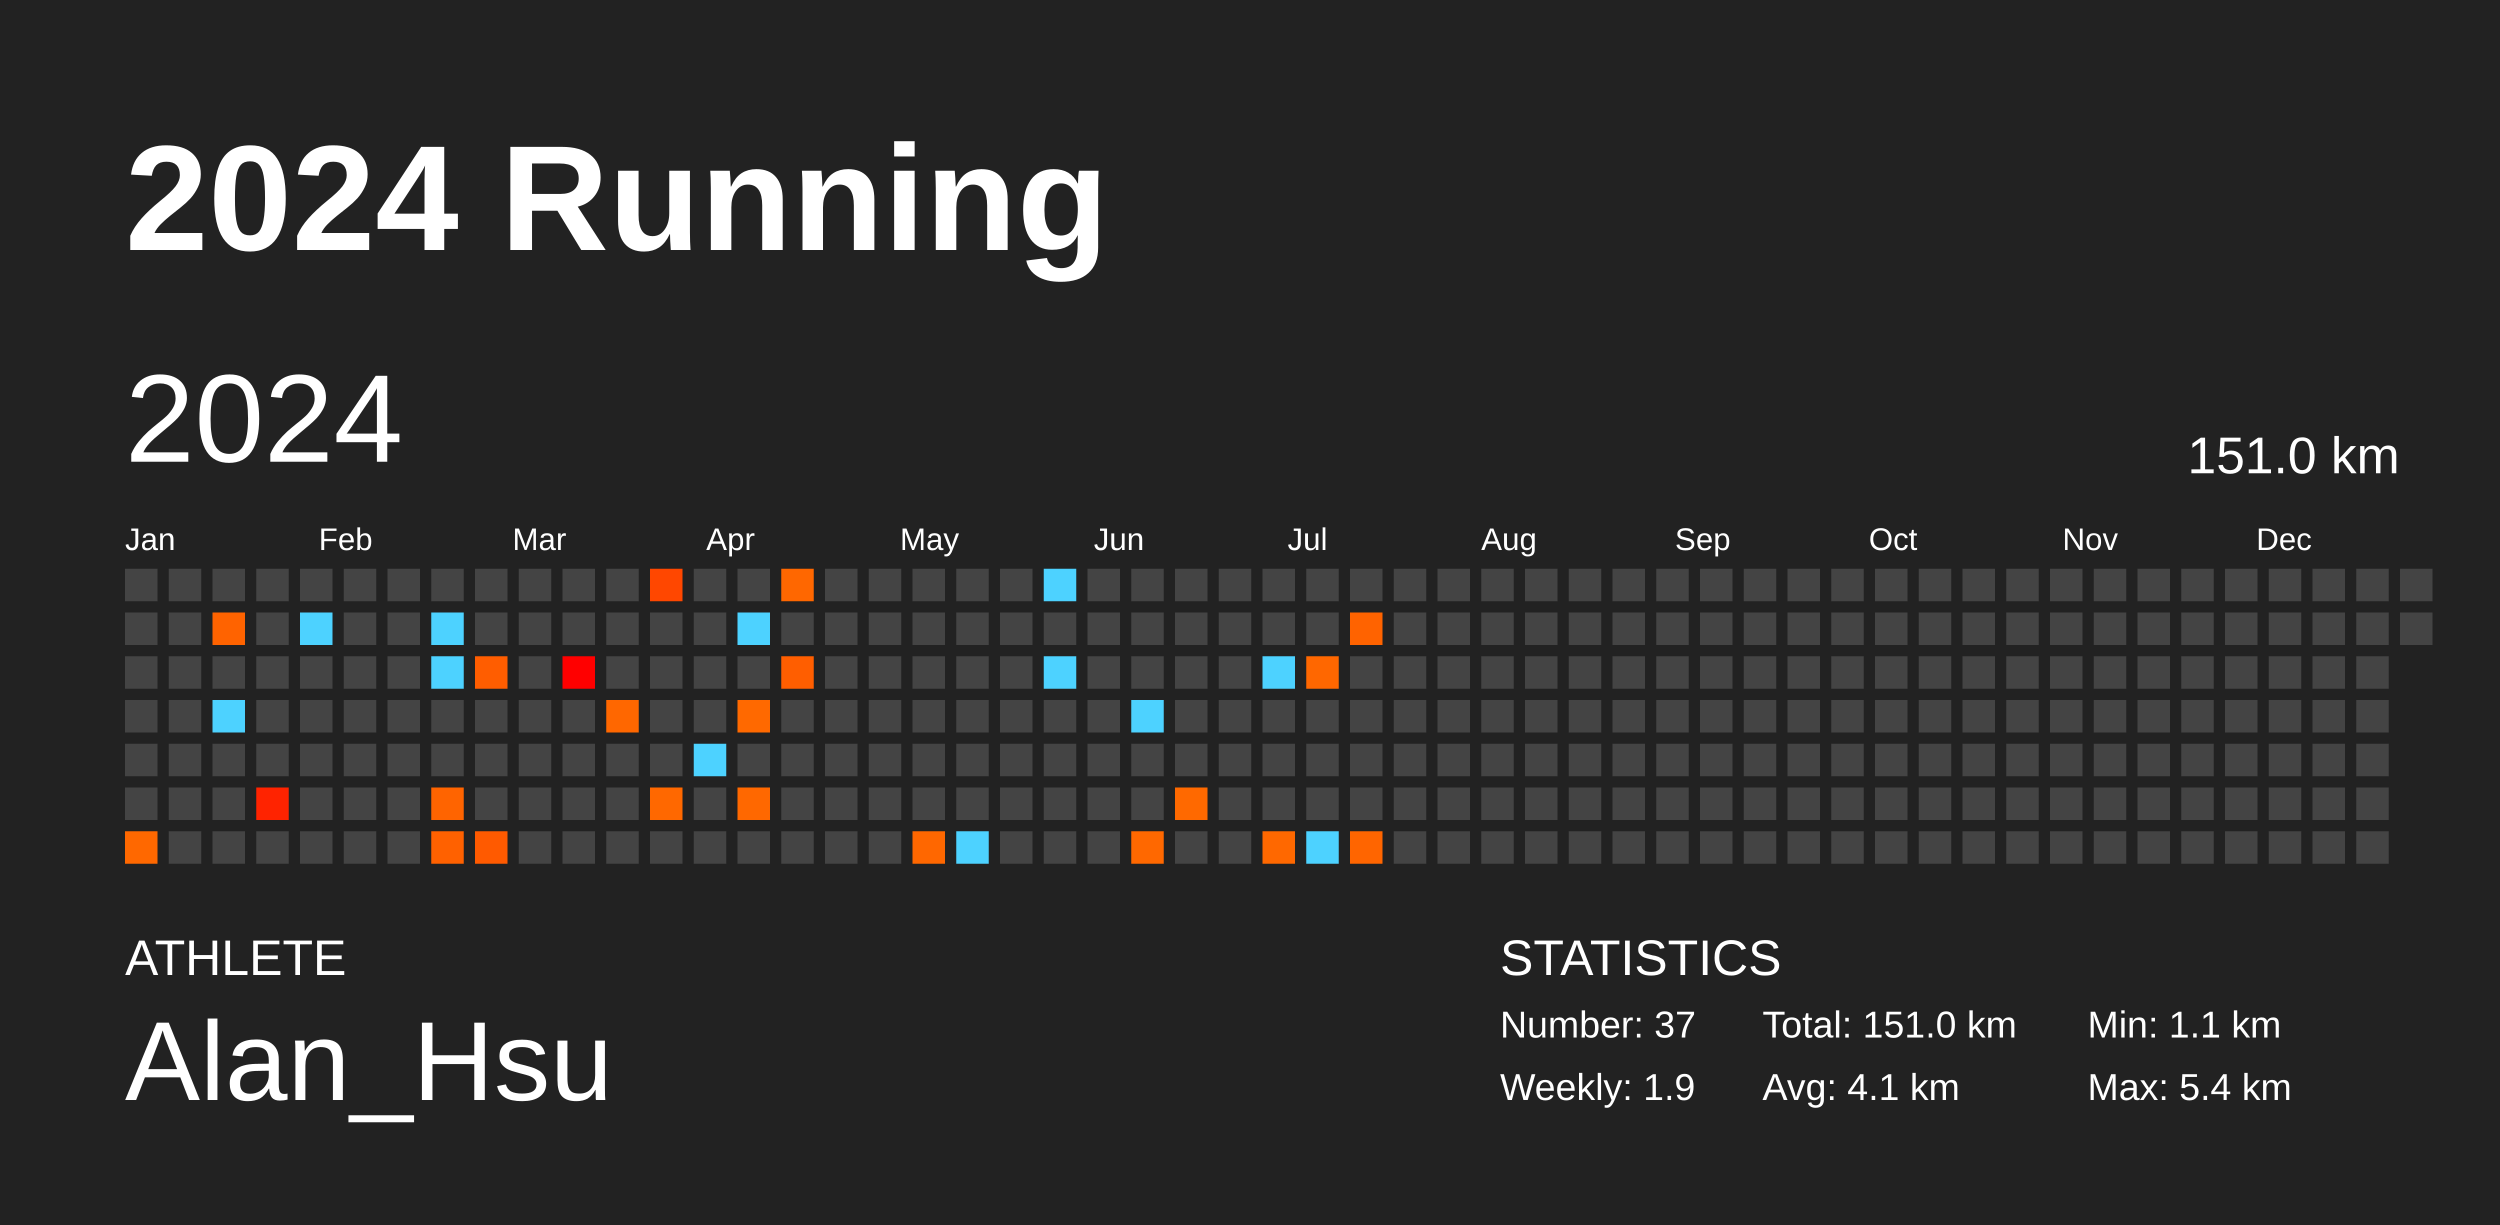
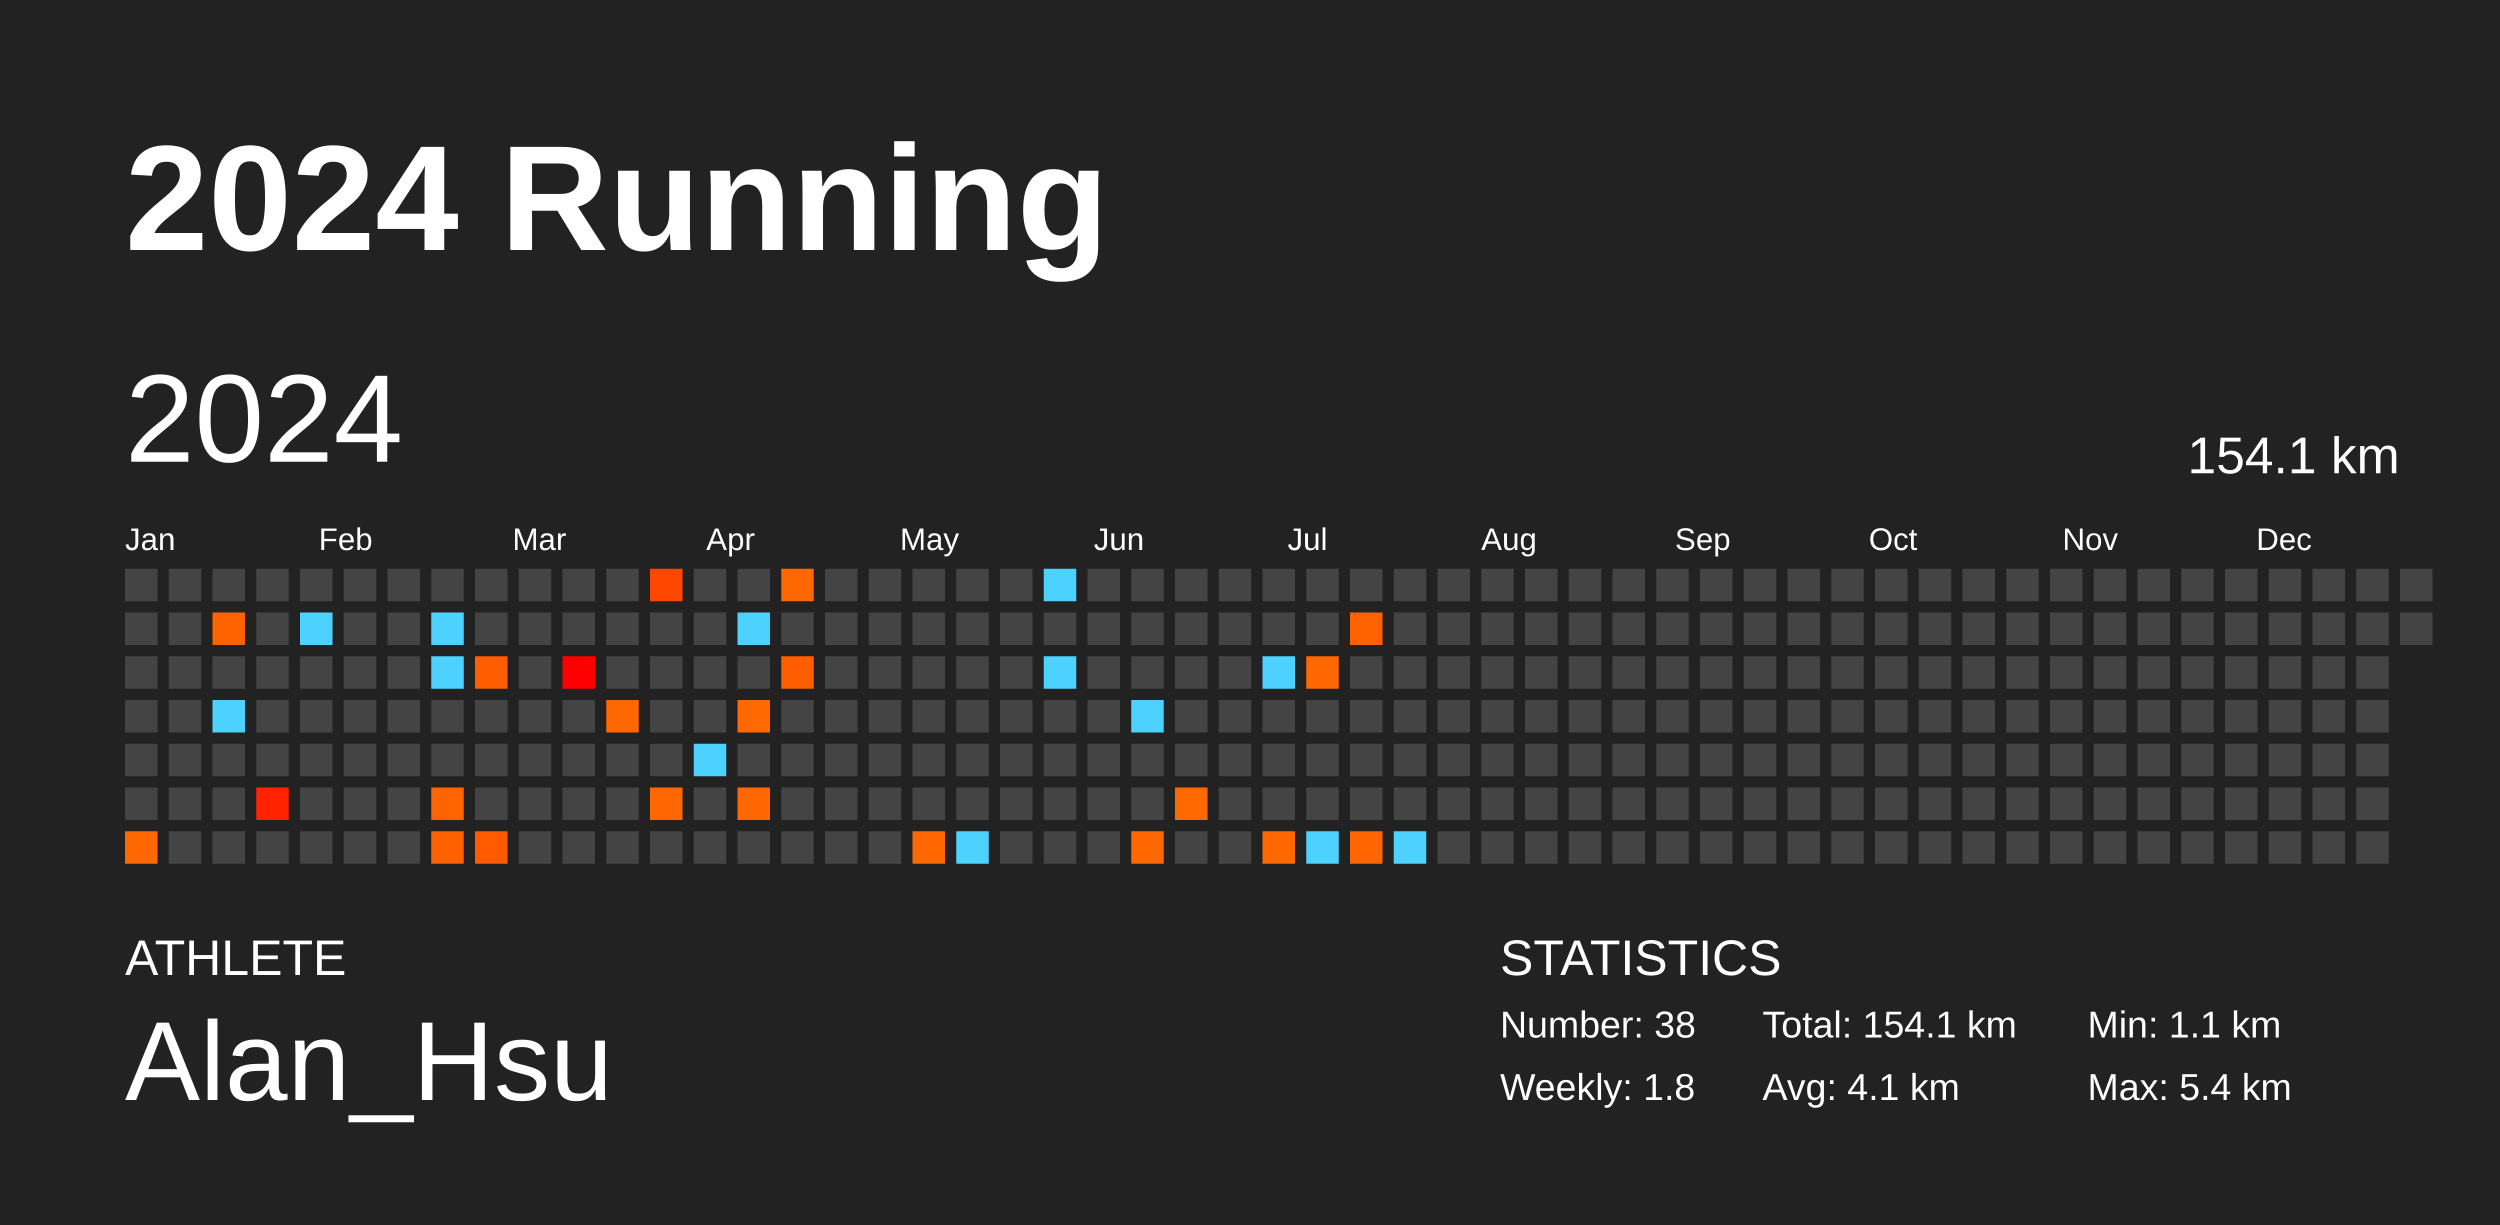
<svg xmlns="http://www.w3.org/2000/svg" baseProfile="full" height="98mm" version="1.1" viewBox="0,0,200,98" width="200mm">
  <defs />
  <rect fill="#222222" height="98" width="200" x="0" y="0" />
  <text fill="#FFFFFF" style="font-size:12px; font-family:Arial; font-weight:bold;" x="10" y="20">2024 Running</text>
  <text fill="#FFFFFF" style="font-size:4px; font-family:Arial" x="10" y="78">ATHLETE</text>
  <text fill="#FFFFFF" style="font-size:9px; font-family:Arial" x="10" y="88">Alan_Hsu</text>
  <text fill="#FFFFFF" style="font-size:4px; font-family:Arial" x="120" y="78">STATISTICS</text>
-   <text fill="#FFFFFF" style="font-size:3px; font-family:Arial" x="120" y="83">Number: 37</text>
-   <text fill="#FFFFFF" style="font-size:3px; font-family:Arial" x="120" y="88">Weekly: 1.9</text>
-   <text fill="#FFFFFF" style="font-size:3px; font-family:Arial" x="141" y="83">Total: 151.0 km</text>
+   <text fill="#FFFFFF" style="font-size:3px; font-family:Arial" x="120" y="83">Number: 38</text>
+   <text fill="#FFFFFF" style="font-size:3px; font-family:Arial" x="120" y="88">Weekly: 1.8</text>
+   <text fill="#FFFFFF" style="font-size:3px; font-family:Arial" x="141" y="83">Total: 154.1 km</text>
  <text fill="#FFFFFF" style="font-size:3px; font-family:Arial" x="141" y="88">Avg: 4.1 km</text>
  <text fill="#FFFFFF" style="font-size:3px; font-family:Arial" x="167" y="83">Min: 1.1 km</text>
  <text fill="#FFFFFF" style="font-size:3px; font-family:Arial" x="167" y="88">Max: 5.4 km</text>
  <text dominant-baseline="hanging" fill="#FFFFFF" style="font-size:10.0px; font-family:Arial;" x="10" y="30">2024</text>
-   <text dominant-baseline="hanging" fill="#FFFFFF" style="font-size:4.125px; font-family:Arial;" x="175" y="35">151.0 km</text>
+   <text dominant-baseline="hanging" fill="#FFFFFF" style="font-size:4.125px; font-family:Arial;" x="175" y="35">154.1 km</text>
  <text fill="#FFFFFF" style="font-size:2.5px; font-family:Arial" x="10.0" y="44">Jan</text>
  <text fill="#FFFFFF" style="font-size:2.5px; font-family:Arial" x="25.5" y="44">Feb</text>
  <text fill="#FFFFFF" style="font-size:2.5px; font-family:Arial" x="41.0" y="44">Mar</text>
  <text fill="#FFFFFF" style="font-size:2.5px; font-family:Arial" x="56.5" y="44">Apr</text>
  <text fill="#FFFFFF" style="font-size:2.5px; font-family:Arial" x="72.0" y="44">May</text>
  <text fill="#FFFFFF" style="font-size:2.5px; font-family:Arial" x="87.5" y="44">Jun</text>
  <text fill="#FFFFFF" style="font-size:2.5px; font-family:Arial" x="103.0" y="44">Jul</text>
  <text fill="#FFFFFF" style="font-size:2.5px; font-family:Arial" x="118.5" y="44">Aug</text>
  <text fill="#FFFFFF" style="font-size:2.5px; font-family:Arial" x="134.0" y="44">Sep</text>
  <text fill="#FFFFFF" style="font-size:2.5px; font-family:Arial" x="149.5" y="44">Oct</text>
  <text fill="#FFFFFF" style="font-size:2.5px; font-family:Arial" x="165.0" y="44">Nov</text>
  <text fill="#FFFFFF" style="font-size:2.5px; font-family:Arial" x="180.5" y="44">Dec</text>
  <rect fill="#444444" height="2.6" width="2.6" x="10.0" y="45.5" />
  <rect fill="#444444" height="2.6" width="2.6" x="10.0" y="49.0" />
  <rect fill="#444444" height="2.6" width="2.6" x="10.0" y="52.5" />
  <rect fill="#444444" height="2.6" width="2.6" x="10.0" y="56.0" />
  <rect fill="#444444" height="2.6" width="2.6" x="10.0" y="59.5" />
  <rect fill="#444444" height="2.6" width="2.6" x="10.0" y="63.0" />
  <rect fill="#ff6800" height="2.6" width="2.6" x="10.0" y="66.5" />
  <rect fill="#444444" height="2.6" width="2.6" x="13.5" y="45.5" />
  <rect fill="#444444" height="2.6" width="2.6" x="13.5" y="49.0" />
  <rect fill="#444444" height="2.6" width="2.6" x="13.5" y="52.5" />
  <rect fill="#444444" height="2.6" width="2.6" x="13.5" y="56.0" />
  <rect fill="#444444" height="2.6" width="2.6" x="13.5" y="59.5" />
  <rect fill="#444444" height="2.6" width="2.6" x="13.5" y="63.0" />
  <rect fill="#444444" height="2.6" width="2.6" x="13.5" y="66.5" />
  <rect fill="#444444" height="2.6" width="2.6" x="17.0" y="45.5" />
  <rect fill="#ff6300" height="2.6" width="2.6" x="17.0" y="49.0" />
  <rect fill="#444444" height="2.6" width="2.6" x="17.0" y="52.5" />
  <rect fill="#4dd2ff" height="2.6" width="2.6" x="17.0" y="56.0" />
  <rect fill="#444444" height="2.6" width="2.6" x="17.0" y="59.5" />
  <rect fill="#444444" height="2.6" width="2.6" x="17.0" y="63.0" />
  <rect fill="#444444" height="2.6" width="2.6" x="17.0" y="66.5" />
  <rect fill="#444444" height="2.6" width="2.6" x="20.5" y="45.5" />
  <rect fill="#444444" height="2.6" width="2.6" x="20.5" y="49.0" />
  <rect fill="#444444" height="2.6" width="2.6" x="20.5" y="52.5" />
  <rect fill="#444444" height="2.6" width="2.6" x="20.5" y="56.0" />
  <rect fill="#444444" height="2.6" width="2.6" x="20.5" y="59.5" />
  <rect fill="#ff2300" height="2.6" width="2.6" x="20.5" y="63.0" />
  <rect fill="#444444" height="2.6" width="2.6" x="20.5" y="66.5" />
  <rect fill="#444444" height="2.6" width="2.6" x="24.0" y="45.5" />
  <rect fill="#4dd2ff" height="2.6" width="2.6" x="24.0" y="49.0" />
  <rect fill="#444444" height="2.6" width="2.6" x="24.0" y="52.5" />
  <rect fill="#444444" height="2.6" width="2.6" x="24.0" y="56.0" />
  <rect fill="#444444" height="2.6" width="2.6" x="24.0" y="59.5" />
  <rect fill="#444444" height="2.6" width="2.6" x="24.0" y="63.0" />
  <rect fill="#444444" height="2.6" width="2.6" x="24.0" y="66.5" />
  <rect fill="#444444" height="2.6" width="2.6" x="27.5" y="45.5" />
  <rect fill="#444444" height="2.6" width="2.6" x="27.5" y="49.0" />
  <rect fill="#444444" height="2.6" width="2.6" x="27.5" y="52.5" />
  <rect fill="#444444" height="2.6" width="2.6" x="27.5" y="56.0" />
  <rect fill="#444444" height="2.6" width="2.6" x="27.5" y="59.5" />
  <rect fill="#444444" height="2.6" width="2.6" x="27.5" y="63.0" />
  <rect fill="#444444" height="2.6" width="2.6" x="27.5" y="66.5" />
  <rect fill="#444444" height="2.6" width="2.6" x="31.0" y="45.5" />
  <rect fill="#444444" height="2.6" width="2.6" x="31.0" y="49.0" />
  <rect fill="#444444" height="2.6" width="2.6" x="31.0" y="52.5" />
  <rect fill="#444444" height="2.6" width="2.6" x="31.0" y="56.0" />
  <rect fill="#444444" height="2.6" width="2.6" x="31.0" y="59.5" />
  <rect fill="#444444" height="2.6" width="2.6" x="31.0" y="63.0" />
  <rect fill="#444444" height="2.6" width="2.6" x="31.0" y="66.5" />
  <rect fill="#444444" height="2.6" width="2.6" x="34.5" y="45.5" />
  <rect fill="#4dd2ff" height="2.6" width="2.6" x="34.5" y="49.0" />
  <rect fill="#4dd2ff" height="2.6" width="2.6" x="34.5" y="52.5" />
  <rect fill="#444444" height="2.6" width="2.6" x="34.5" y="56.0" />
  <rect fill="#444444" height="2.6" width="2.6" x="34.5" y="59.5" />
  <rect fill="#ff6400" height="2.6" width="2.6" x="34.5" y="63.0" />
  <rect fill="#ff6100" height="2.6" width="2.6" x="34.5" y="66.5" />
  <rect fill="#444444" height="2.6" width="2.6" x="38.0" y="45.5" />
  <rect fill="#444444" height="2.6" width="2.6" x="38.0" y="49.0" />
  <rect fill="#ff5d00" height="2.6" width="2.6" x="38.0" y="52.5" />
  <rect fill="#444444" height="2.6" width="2.6" x="38.0" y="56.0" />
  <rect fill="#444444" height="2.6" width="2.6" x="38.0" y="59.5" />
  <rect fill="#444444" height="2.6" width="2.6" x="38.0" y="63.0" />
  <rect fill="#ff5a00" height="2.6" width="2.6" x="38.0" y="66.5" />
  <rect fill="#444444" height="2.6" width="2.6" x="41.5" y="45.5" />
  <rect fill="#444444" height="2.6" width="2.6" x="41.5" y="49.0" />
  <rect fill="#444444" height="2.6" width="2.6" x="41.5" y="52.5" />
  <rect fill="#444444" height="2.6" width="2.6" x="41.5" y="56.0" />
  <rect fill="#444444" height="2.6" width="2.6" x="41.5" y="59.5" />
  <rect fill="#444444" height="2.6" width="2.6" x="41.5" y="63.0" />
  <rect fill="#444444" height="2.6" width="2.6" x="41.5" y="66.5" />
  <rect fill="#444444" height="2.6" width="2.6" x="45.0" y="45.5" />
  <rect fill="#444444" height="2.6" width="2.6" x="45.0" y="49.0" />
  <rect fill="#ff0000" height="2.6" width="2.6" x="45.0" y="52.5" />
  <rect fill="#444444" height="2.6" width="2.6" x="45.0" y="56.0" />
  <rect fill="#444444" height="2.6" width="2.6" x="45.0" y="59.5" />
  <rect fill="#444444" height="2.6" width="2.6" x="45.0" y="63.0" />
  <rect fill="#444444" height="2.6" width="2.6" x="45.0" y="66.5" />
  <rect fill="#444444" height="2.6" width="2.6" x="48.5" y="45.5" />
  <rect fill="#444444" height="2.6" width="2.6" x="48.5" y="49.0" />
  <rect fill="#444444" height="2.6" width="2.6" x="48.5" y="52.5" />
  <rect fill="#ff6700" height="2.6" width="2.6" x="48.5" y="56.0" />
  <rect fill="#444444" height="2.6" width="2.6" x="48.5" y="59.5" />
  <rect fill="#444444" height="2.6" width="2.6" x="48.5" y="63.0" />
  <rect fill="#444444" height="2.6" width="2.6" x="48.5" y="66.5" />
  <rect fill="#ff4700" height="2.6" width="2.6" x="52.0" y="45.5" />
  <rect fill="#444444" height="2.6" width="2.6" x="52.0" y="49.0" />
  <rect fill="#444444" height="2.6" width="2.6" x="52.0" y="52.5" />
  <rect fill="#444444" height="2.6" width="2.6" x="52.0" y="56.0" />
  <rect fill="#444444" height="2.6" width="2.6" x="52.0" y="59.5" />
  <rect fill="#ff6800" height="2.6" width="2.6" x="52.0" y="63.0" />
  <rect fill="#444444" height="2.6" width="2.6" x="52.0" y="66.5" />
  <rect fill="#444444" height="2.6" width="2.6" x="55.5" y="45.5" />
  <rect fill="#444444" height="2.6" width="2.6" x="55.5" y="49.0" />
  <rect fill="#444444" height="2.6" width="2.6" x="55.5" y="52.5" />
  <rect fill="#444444" height="2.6" width="2.6" x="55.5" y="56.0" />
  <rect fill="#4dd2ff" height="2.6" width="2.6" x="55.5" y="59.5" />
  <rect fill="#444444" height="2.6" width="2.6" x="55.5" y="63.0" />
  <rect fill="#444444" height="2.6" width="2.6" x="55.5" y="66.5" />
  <rect fill="#444444" height="2.6" width="2.6" x="59.0" y="45.5" />
  <rect fill="#4dd2ff" height="2.6" width="2.6" x="59.0" y="49.0" />
  <rect fill="#444444" height="2.6" width="2.6" x="59.0" y="52.5" />
  <rect fill="#ff6900" height="2.6" width="2.6" x="59.0" y="56.0" />
  <rect fill="#444444" height="2.6" width="2.6" x="59.0" y="59.5" />
  <rect fill="#ff6800" height="2.6" width="2.6" x="59.0" y="63.0" />
  <rect fill="#444444" height="2.6" width="2.6" x="59.0" y="66.5" />
  <rect fill="#ff6700" height="2.6" width="2.6" x="62.5" y="45.5" />
  <rect fill="#444444" height="2.6" width="2.6" x="62.5" y="49.0" />
  <rect fill="#ff5e00" height="2.6" width="2.6" x="62.5" y="52.5" />
  <rect fill="#444444" height="2.6" width="2.6" x="62.5" y="56.0" />
  <rect fill="#444444" height="2.6" width="2.6" x="62.5" y="59.5" />
  <rect fill="#444444" height="2.6" width="2.6" x="62.5" y="63.0" />
  <rect fill="#444444" height="2.6" width="2.6" x="62.5" y="66.5" />
  <rect fill="#444444" height="2.6" width="2.6" x="66.0" y="45.5" />
  <rect fill="#444444" height="2.6" width="2.6" x="66.0" y="49.0" />
  <rect fill="#444444" height="2.6" width="2.6" x="66.0" y="52.5" />
  <rect fill="#444444" height="2.6" width="2.6" x="66.0" y="56.0" />
  <rect fill="#444444" height="2.6" width="2.6" x="66.0" y="59.5" />
  <rect fill="#444444" height="2.6" width="2.6" x="66.0" y="63.0" />
  <rect fill="#444444" height="2.6" width="2.6" x="66.0" y="66.5" />
  <rect fill="#444444" height="2.6" width="2.6" x="69.5" y="45.5" />
  <rect fill="#444444" height="2.6" width="2.6" x="69.5" y="49.0" />
  <rect fill="#444444" height="2.6" width="2.6" x="69.5" y="52.5" />
  <rect fill="#444444" height="2.6" width="2.6" x="69.5" y="56.0" />
  <rect fill="#444444" height="2.6" width="2.6" x="69.5" y="59.5" />
  <rect fill="#444444" height="2.6" width="2.6" x="69.5" y="63.0" />
  <rect fill="#444444" height="2.6" width="2.6" x="69.5" y="66.5" />
  <rect fill="#444444" height="2.6" width="2.6" x="73.0" y="45.5" />
  <rect fill="#444444" height="2.6" width="2.6" x="73.0" y="49.0" />
  <rect fill="#444444" height="2.6" width="2.6" x="73.0" y="52.5" />
  <rect fill="#444444" height="2.6" width="2.6" x="73.0" y="56.0" />
  <rect fill="#444444" height="2.6" width="2.6" x="73.0" y="59.5" />
  <rect fill="#444444" height="2.6" width="2.6" x="73.0" y="63.0" />
  <rect fill="#ff6700" height="2.6" width="2.6" x="73.0" y="66.5" />
  <rect fill="#444444" height="2.6" width="2.6" x="76.5" y="45.5" />
  <rect fill="#444444" height="2.6" width="2.6" x="76.5" y="49.0" />
  <rect fill="#444444" height="2.6" width="2.6" x="76.5" y="52.5" />
  <rect fill="#444444" height="2.6" width="2.6" x="76.5" y="56.0" />
  <rect fill="#444444" height="2.6" width="2.6" x="76.5" y="59.5" />
  <rect fill="#444444" height="2.6" width="2.6" x="76.5" y="63.0" />
  <rect fill="#4dd2ff" height="2.6" width="2.6" x="76.5" y="66.5" />
  <rect fill="#444444" height="2.6" width="2.6" x="80.0" y="45.5" />
  <rect fill="#444444" height="2.6" width="2.6" x="80.0" y="49.0" />
  <rect fill="#444444" height="2.6" width="2.6" x="80.0" y="52.5" />
  <rect fill="#444444" height="2.6" width="2.6" x="80.0" y="56.0" />
  <rect fill="#444444" height="2.6" width="2.6" x="80.0" y="59.5" />
  <rect fill="#444444" height="2.6" width="2.6" x="80.0" y="63.0" />
  <rect fill="#444444" height="2.6" width="2.6" x="80.0" y="66.5" />
  <rect fill="#4dd2ff" height="2.6" width="2.6" x="83.5" y="45.5" />
  <rect fill="#444444" height="2.6" width="2.6" x="83.5" y="49.0" />
  <rect fill="#4dd2ff" height="2.6" width="2.6" x="83.5" y="52.5" />
  <rect fill="#444444" height="2.6" width="2.6" x="83.5" y="56.0" />
  <rect fill="#444444" height="2.6" width="2.6" x="83.5" y="59.5" />
  <rect fill="#444444" height="2.6" width="2.6" x="83.5" y="63.0" />
  <rect fill="#444444" height="2.6" width="2.6" x="83.5" y="66.5" />
  <rect fill="#444444" height="2.6" width="2.6" x="87.0" y="45.5" />
  <rect fill="#444444" height="2.6" width="2.6" x="87.0" y="49.0" />
  <rect fill="#444444" height="2.6" width="2.6" x="87.0" y="52.5" />
  <rect fill="#444444" height="2.6" width="2.6" x="87.0" y="56.0" />
  <rect fill="#444444" height="2.6" width="2.6" x="87.0" y="59.5" />
  <rect fill="#444444" height="2.6" width="2.6" x="87.0" y="63.0" />
  <rect fill="#444444" height="2.6" width="2.6" x="87.0" y="66.5" />
  <rect fill="#444444" height="2.6" width="2.6" x="90.5" y="45.5" />
  <rect fill="#444444" height="2.6" width="2.6" x="90.5" y="49.0" />
  <rect fill="#444444" height="2.6" width="2.6" x="90.5" y="52.5" />
  <rect fill="#4dd2ff" height="2.6" width="2.6" x="90.5" y="56.0" />
  <rect fill="#444444" height="2.6" width="2.6" x="90.5" y="59.5" />
  <rect fill="#444444" height="2.6" width="2.6" x="90.5" y="63.0" />
  <rect fill="#ff6800" height="2.6" width="2.6" x="90.5" y="66.5" />
  <rect fill="#444444" height="2.6" width="2.6" x="94.0" y="45.5" />
  <rect fill="#444444" height="2.6" width="2.6" x="94.0" y="49.0" />
  <rect fill="#444444" height="2.6" width="2.6" x="94.0" y="52.5" />
  <rect fill="#444444" height="2.6" width="2.6" x="94.0" y="56.0" />
  <rect fill="#444444" height="2.6" width="2.6" x="94.0" y="59.5" />
  <rect fill="#ff6900" height="2.6" width="2.6" x="94.0" y="63.0" />
  <rect fill="#444444" height="2.6" width="2.6" x="94.0" y="66.5" />
  <rect fill="#444444" height="2.6" width="2.6" x="97.5" y="45.5" />
  <rect fill="#444444" height="2.6" width="2.6" x="97.5" y="49.0" />
  <rect fill="#444444" height="2.6" width="2.6" x="97.5" y="52.5" />
  <rect fill="#444444" height="2.6" width="2.6" x="97.5" y="56.0" />
  <rect fill="#444444" height="2.6" width="2.6" x="97.5" y="59.5" />
  <rect fill="#444444" height="2.6" width="2.6" x="97.5" y="63.0" />
  <rect fill="#444444" height="2.6" width="2.6" x="97.5" y="66.5" />
  <rect fill="#444444" height="2.6" width="2.6" x="101.0" y="45.5" />
  <rect fill="#444444" height="2.6" width="2.6" x="101.0" y="49.0" />
  <rect fill="#4dd2ff" height="2.6" width="2.6" x="101.0" y="52.5" />
  <rect fill="#444444" height="2.6" width="2.6" x="101.0" y="56.0" />
  <rect fill="#444444" height="2.6" width="2.6" x="101.0" y="59.5" />
  <rect fill="#444444" height="2.6" width="2.6" x="101.0" y="63.0" />
  <rect fill="#ff6800" height="2.6" width="2.6" x="101.0" y="66.5" />
  <rect fill="#444444" height="2.6" width="2.6" x="104.5" y="45.5" />
  <rect fill="#444444" height="2.6" width="2.6" x="104.5" y="49.0" />
  <rect fill="#ff6700" height="2.6" width="2.6" x="104.5" y="52.5" />
  <rect fill="#444444" height="2.6" width="2.6" x="104.5" y="56.0" />
  <rect fill="#444444" height="2.6" width="2.6" x="104.5" y="59.5" />
  <rect fill="#444444" height="2.6" width="2.6" x="104.5" y="63.0" />
  <rect fill="#4dd2ff" height="2.6" width="2.6" x="104.5" y="66.5" />
  <rect fill="#444444" height="2.6" width="2.6" x="108.0" y="45.5" />
  <rect fill="#ff6300" height="2.6" width="2.6" x="108.0" y="49.0" />
  <rect fill="#444444" height="2.6" width="2.6" x="108.0" y="52.5" />
  <rect fill="#444444" height="2.6" width="2.6" x="108.0" y="56.0" />
  <rect fill="#444444" height="2.6" width="2.6" x="108.0" y="59.5" />
  <rect fill="#444444" height="2.6" width="2.6" x="108.0" y="63.0" />
  <rect fill="#ff6500" height="2.6" width="2.6" x="108.0" y="66.5" />
  <rect fill="#444444" height="2.6" width="2.6" x="111.5" y="45.5" />
  <rect fill="#444444" height="2.6" width="2.6" x="111.5" y="49.0" />
  <rect fill="#444444" height="2.6" width="2.6" x="111.5" y="52.5" />
  <rect fill="#444444" height="2.6" width="2.6" x="111.5" y="56.0" />
  <rect fill="#444444" height="2.6" width="2.6" x="111.5" y="59.5" />
  <rect fill="#444444" height="2.6" width="2.6" x="111.5" y="63.0" />
-   <rect fill="#444444" height="2.6" width="2.6" x="111.5" y="66.5" />
+   <rect fill="#4dd2ff" height="2.6" width="2.6" x="111.5" y="66.5" />
  <rect fill="#444444" height="2.6" width="2.6" x="115.0" y="45.5" />
  <rect fill="#444444" height="2.6" width="2.6" x="115.0" y="49.0" />
  <rect fill="#444444" height="2.6" width="2.6" x="115.0" y="52.5" />
  <rect fill="#444444" height="2.6" width="2.6" x="115.0" y="56.0" />
  <rect fill="#444444" height="2.6" width="2.6" x="115.0" y="59.5" />
  <rect fill="#444444" height="2.6" width="2.6" x="115.0" y="63.0" />
  <rect fill="#444444" height="2.6" width="2.6" x="115.0" y="66.5" />
  <rect fill="#444444" height="2.6" width="2.6" x="118.5" y="45.5" />
  <rect fill="#444444" height="2.6" width="2.6" x="118.5" y="49.0" />
  <rect fill="#444444" height="2.6" width="2.6" x="118.5" y="52.5" />
  <rect fill="#444444" height="2.6" width="2.6" x="118.5" y="56.0" />
  <rect fill="#444444" height="2.6" width="2.6" x="118.5" y="59.5" />
  <rect fill="#444444" height="2.6" width="2.6" x="118.5" y="63.0" />
  <rect fill="#444444" height="2.6" width="2.6" x="118.5" y="66.5" />
  <rect fill="#444444" height="2.6" width="2.6" x="122.0" y="45.5" />
  <rect fill="#444444" height="2.6" width="2.6" x="122.0" y="49.0" />
  <rect fill="#444444" height="2.6" width="2.6" x="122.0" y="52.5" />
  <rect fill="#444444" height="2.6" width="2.6" x="122.0" y="56.0" />
  <rect fill="#444444" height="2.6" width="2.6" x="122.0" y="59.5" />
  <rect fill="#444444" height="2.6" width="2.6" x="122.0" y="63.0" />
  <rect fill="#444444" height="2.6" width="2.6" x="122.0" y="66.5" />
  <rect fill="#444444" height="2.6" width="2.6" x="125.5" y="45.5" />
  <rect fill="#444444" height="2.6" width="2.6" x="125.5" y="49.0" />
  <rect fill="#444444" height="2.6" width="2.6" x="125.5" y="52.5" />
  <rect fill="#444444" height="2.6" width="2.6" x="125.5" y="56.0" />
  <rect fill="#444444" height="2.6" width="2.6" x="125.5" y="59.5" />
  <rect fill="#444444" height="2.6" width="2.6" x="125.5" y="63.0" />
  <rect fill="#444444" height="2.6" width="2.6" x="125.5" y="66.5" />
  <rect fill="#444444" height="2.6" width="2.6" x="129.0" y="45.5" />
  <rect fill="#444444" height="2.6" width="2.6" x="129.0" y="49.0" />
  <rect fill="#444444" height="2.6" width="2.6" x="129.0" y="52.5" />
  <rect fill="#444444" height="2.6" width="2.6" x="129.0" y="56.0" />
  <rect fill="#444444" height="2.6" width="2.6" x="129.0" y="59.5" />
  <rect fill="#444444" height="2.6" width="2.6" x="129.0" y="63.0" />
  <rect fill="#444444" height="2.6" width="2.6" x="129.0" y="66.5" />
  <rect fill="#444444" height="2.6" width="2.6" x="132.5" y="45.5" />
  <rect fill="#444444" height="2.6" width="2.6" x="132.5" y="49.0" />
  <rect fill="#444444" height="2.6" width="2.6" x="132.5" y="52.5" />
  <rect fill="#444444" height="2.6" width="2.6" x="132.5" y="56.0" />
  <rect fill="#444444" height="2.6" width="2.6" x="132.5" y="59.5" />
  <rect fill="#444444" height="2.6" width="2.6" x="132.5" y="63.0" />
  <rect fill="#444444" height="2.6" width="2.6" x="132.5" y="66.5" />
  <rect fill="#444444" height="2.6" width="2.6" x="136.0" y="45.5" />
  <rect fill="#444444" height="2.6" width="2.6" x="136.0" y="49.0" />
  <rect fill="#444444" height="2.6" width="2.6" x="136.0" y="52.5" />
  <rect fill="#444444" height="2.6" width="2.6" x="136.0" y="56.0" />
  <rect fill="#444444" height="2.6" width="2.6" x="136.0" y="59.5" />
  <rect fill="#444444" height="2.6" width="2.6" x="136.0" y="63.0" />
  <rect fill="#444444" height="2.6" width="2.6" x="136.0" y="66.5" />
  <rect fill="#444444" height="2.6" width="2.6" x="139.5" y="45.5" />
  <rect fill="#444444" height="2.6" width="2.6" x="139.5" y="49.0" />
  <rect fill="#444444" height="2.6" width="2.6" x="139.5" y="52.5" />
  <rect fill="#444444" height="2.6" width="2.6" x="139.5" y="56.0" />
  <rect fill="#444444" height="2.6" width="2.6" x="139.5" y="59.5" />
  <rect fill="#444444" height="2.6" width="2.6" x="139.5" y="63.0" />
  <rect fill="#444444" height="2.6" width="2.6" x="139.5" y="66.5" />
  <rect fill="#444444" height="2.6" width="2.6" x="143.0" y="45.5" />
  <rect fill="#444444" height="2.6" width="2.6" x="143.0" y="49.0" />
  <rect fill="#444444" height="2.6" width="2.6" x="143.0" y="52.5" />
  <rect fill="#444444" height="2.6" width="2.6" x="143.0" y="56.0" />
  <rect fill="#444444" height="2.6" width="2.6" x="143.0" y="59.5" />
  <rect fill="#444444" height="2.6" width="2.6" x="143.0" y="63.0" />
  <rect fill="#444444" height="2.6" width="2.6" x="143.0" y="66.5" />
  <rect fill="#444444" height="2.6" width="2.6" x="146.5" y="45.5" />
  <rect fill="#444444" height="2.6" width="2.6" x="146.5" y="49.0" />
  <rect fill="#444444" height="2.6" width="2.6" x="146.5" y="52.5" />
  <rect fill="#444444" height="2.6" width="2.6" x="146.5" y="56.0" />
  <rect fill="#444444" height="2.6" width="2.6" x="146.5" y="59.5" />
  <rect fill="#444444" height="2.6" width="2.6" x="146.5" y="63.0" />
  <rect fill="#444444" height="2.6" width="2.6" x="146.5" y="66.5" />
  <rect fill="#444444" height="2.6" width="2.6" x="150.0" y="45.5" />
  <rect fill="#444444" height="2.6" width="2.6" x="150.0" y="49.0" />
  <rect fill="#444444" height="2.6" width="2.6" x="150.0" y="52.5" />
  <rect fill="#444444" height="2.6" width="2.6" x="150.0" y="56.0" />
  <rect fill="#444444" height="2.6" width="2.6" x="150.0" y="59.5" />
  <rect fill="#444444" height="2.6" width="2.6" x="150.0" y="63.0" />
  <rect fill="#444444" height="2.6" width="2.6" x="150.0" y="66.5" />
  <rect fill="#444444" height="2.6" width="2.6" x="153.5" y="45.5" />
  <rect fill="#444444" height="2.6" width="2.6" x="153.5" y="49.0" />
  <rect fill="#444444" height="2.6" width="2.6" x="153.5" y="52.5" />
  <rect fill="#444444" height="2.6" width="2.6" x="153.5" y="56.0" />
  <rect fill="#444444" height="2.6" width="2.6" x="153.5" y="59.5" />
  <rect fill="#444444" height="2.6" width="2.6" x="153.5" y="63.0" />
  <rect fill="#444444" height="2.6" width="2.6" x="153.5" y="66.5" />
  <rect fill="#444444" height="2.6" width="2.6" x="157.0" y="45.5" />
  <rect fill="#444444" height="2.6" width="2.6" x="157.0" y="49.0" />
  <rect fill="#444444" height="2.6" width="2.6" x="157.0" y="52.5" />
  <rect fill="#444444" height="2.6" width="2.6" x="157.0" y="56.0" />
  <rect fill="#444444" height="2.6" width="2.6" x="157.0" y="59.5" />
  <rect fill="#444444" height="2.6" width="2.6" x="157.0" y="63.0" />
  <rect fill="#444444" height="2.6" width="2.6" x="157.0" y="66.5" />
  <rect fill="#444444" height="2.6" width="2.6" x="160.5" y="45.5" />
  <rect fill="#444444" height="2.6" width="2.6" x="160.5" y="49.0" />
  <rect fill="#444444" height="2.6" width="2.6" x="160.5" y="52.5" />
  <rect fill="#444444" height="2.6" width="2.6" x="160.5" y="56.0" />
  <rect fill="#444444" height="2.6" width="2.6" x="160.5" y="59.5" />
  <rect fill="#444444" height="2.6" width="2.6" x="160.5" y="63.0" />
  <rect fill="#444444" height="2.6" width="2.6" x="160.5" y="66.5" />
  <rect fill="#444444" height="2.6" width="2.6" x="164.0" y="45.5" />
  <rect fill="#444444" height="2.6" width="2.6" x="164.0" y="49.0" />
  <rect fill="#444444" height="2.6" width="2.6" x="164.0" y="52.5" />
  <rect fill="#444444" height="2.6" width="2.6" x="164.0" y="56.0" />
  <rect fill="#444444" height="2.6" width="2.6" x="164.0" y="59.5" />
  <rect fill="#444444" height="2.6" width="2.6" x="164.0" y="63.0" />
  <rect fill="#444444" height="2.6" width="2.6" x="164.0" y="66.5" />
  <rect fill="#444444" height="2.6" width="2.6" x="167.5" y="45.5" />
  <rect fill="#444444" height="2.6" width="2.6" x="167.5" y="49.0" />
  <rect fill="#444444" height="2.6" width="2.6" x="167.5" y="52.5" />
  <rect fill="#444444" height="2.6" width="2.6" x="167.5" y="56.0" />
  <rect fill="#444444" height="2.6" width="2.6" x="167.5" y="59.5" />
  <rect fill="#444444" height="2.6" width="2.6" x="167.5" y="63.0" />
  <rect fill="#444444" height="2.6" width="2.6" x="167.5" y="66.5" />
  <rect fill="#444444" height="2.6" width="2.6" x="171.0" y="45.5" />
  <rect fill="#444444" height="2.6" width="2.6" x="171.0" y="49.0" />
  <rect fill="#444444" height="2.6" width="2.6" x="171.0" y="52.5" />
  <rect fill="#444444" height="2.6" width="2.6" x="171.0" y="56.0" />
  <rect fill="#444444" height="2.6" width="2.6" x="171.0" y="59.5" />
  <rect fill="#444444" height="2.6" width="2.6" x="171.0" y="63.0" />
  <rect fill="#444444" height="2.6" width="2.6" x="171.0" y="66.5" />
  <rect fill="#444444" height="2.6" width="2.6" x="174.5" y="45.5" />
  <rect fill="#444444" height="2.6" width="2.6" x="174.5" y="49.0" />
  <rect fill="#444444" height="2.6" width="2.6" x="174.5" y="52.5" />
  <rect fill="#444444" height="2.6" width="2.6" x="174.5" y="56.0" />
  <rect fill="#444444" height="2.6" width="2.6" x="174.5" y="59.5" />
  <rect fill="#444444" height="2.6" width="2.6" x="174.5" y="63.0" />
  <rect fill="#444444" height="2.6" width="2.6" x="174.5" y="66.5" />
  <rect fill="#444444" height="2.6" width="2.6" x="178.0" y="45.5" />
  <rect fill="#444444" height="2.6" width="2.6" x="178.0" y="49.0" />
  <rect fill="#444444" height="2.6" width="2.6" x="178.0" y="52.5" />
  <rect fill="#444444" height="2.6" width="2.6" x="178.0" y="56.0" />
  <rect fill="#444444" height="2.6" width="2.6" x="178.0" y="59.5" />
  <rect fill="#444444" height="2.6" width="2.6" x="178.0" y="63.0" />
  <rect fill="#444444" height="2.6" width="2.6" x="178.0" y="66.5" />
  <rect fill="#444444" height="2.6" width="2.6" x="181.5" y="45.5" />
  <rect fill="#444444" height="2.6" width="2.6" x="181.5" y="49.0" />
  <rect fill="#444444" height="2.6" width="2.6" x="181.5" y="52.5" />
  <rect fill="#444444" height="2.6" width="2.6" x="181.5" y="56.0" />
  <rect fill="#444444" height="2.6" width="2.6" x="181.5" y="59.5" />
  <rect fill="#444444" height="2.6" width="2.6" x="181.5" y="63.0" />
  <rect fill="#444444" height="2.6" width="2.6" x="181.5" y="66.5" />
  <rect fill="#444444" height="2.6" width="2.6" x="185.0" y="45.5" />
  <rect fill="#444444" height="2.6" width="2.6" x="185.0" y="49.0" />
  <rect fill="#444444" height="2.6" width="2.6" x="185.0" y="52.5" />
  <rect fill="#444444" height="2.6" width="2.6" x="185.0" y="56.0" />
  <rect fill="#444444" height="2.6" width="2.6" x="185.0" y="59.5" />
  <rect fill="#444444" height="2.6" width="2.6" x="185.0" y="63.0" />
  <rect fill="#444444" height="2.6" width="2.6" x="185.0" y="66.5" />
  <rect fill="#444444" height="2.6" width="2.6" x="188.5" y="45.5" />
  <rect fill="#444444" height="2.6" width="2.6" x="188.5" y="49.0" />
  <rect fill="#444444" height="2.6" width="2.6" x="188.5" y="52.5" />
  <rect fill="#444444" height="2.6" width="2.6" x="188.5" y="56.0" />
  <rect fill="#444444" height="2.6" width="2.6" x="188.5" y="59.5" />
  <rect fill="#444444" height="2.6" width="2.6" x="188.5" y="63.0" />
  <rect fill="#444444" height="2.6" width="2.6" x="188.5" y="66.5" />
  <rect fill="#444444" height="2.6" width="2.6" x="192.0" y="45.5" />
  <rect fill="#444444" height="2.6" width="2.6" x="192.0" y="49.0" />
</svg>
